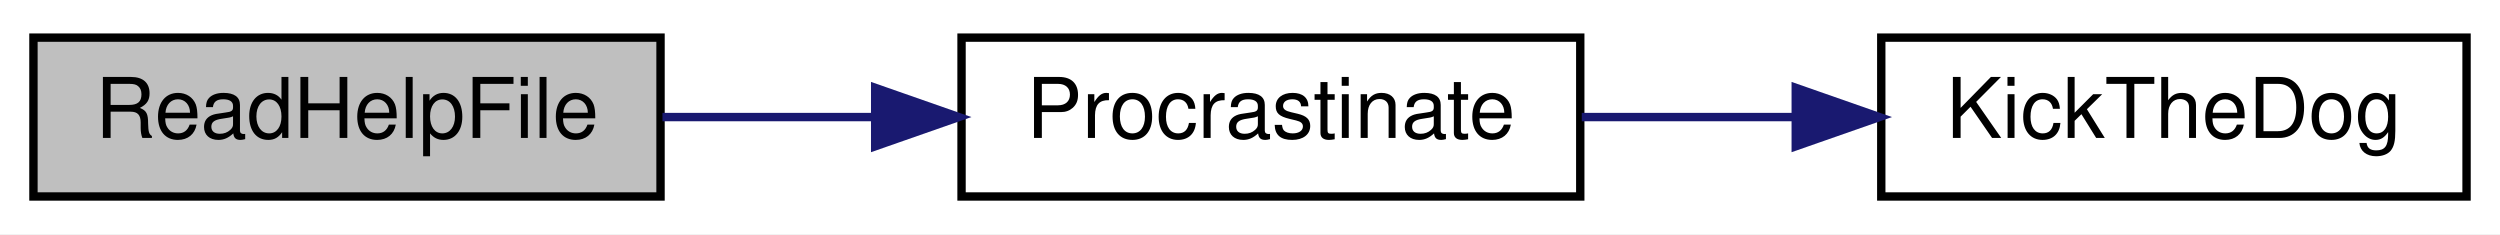
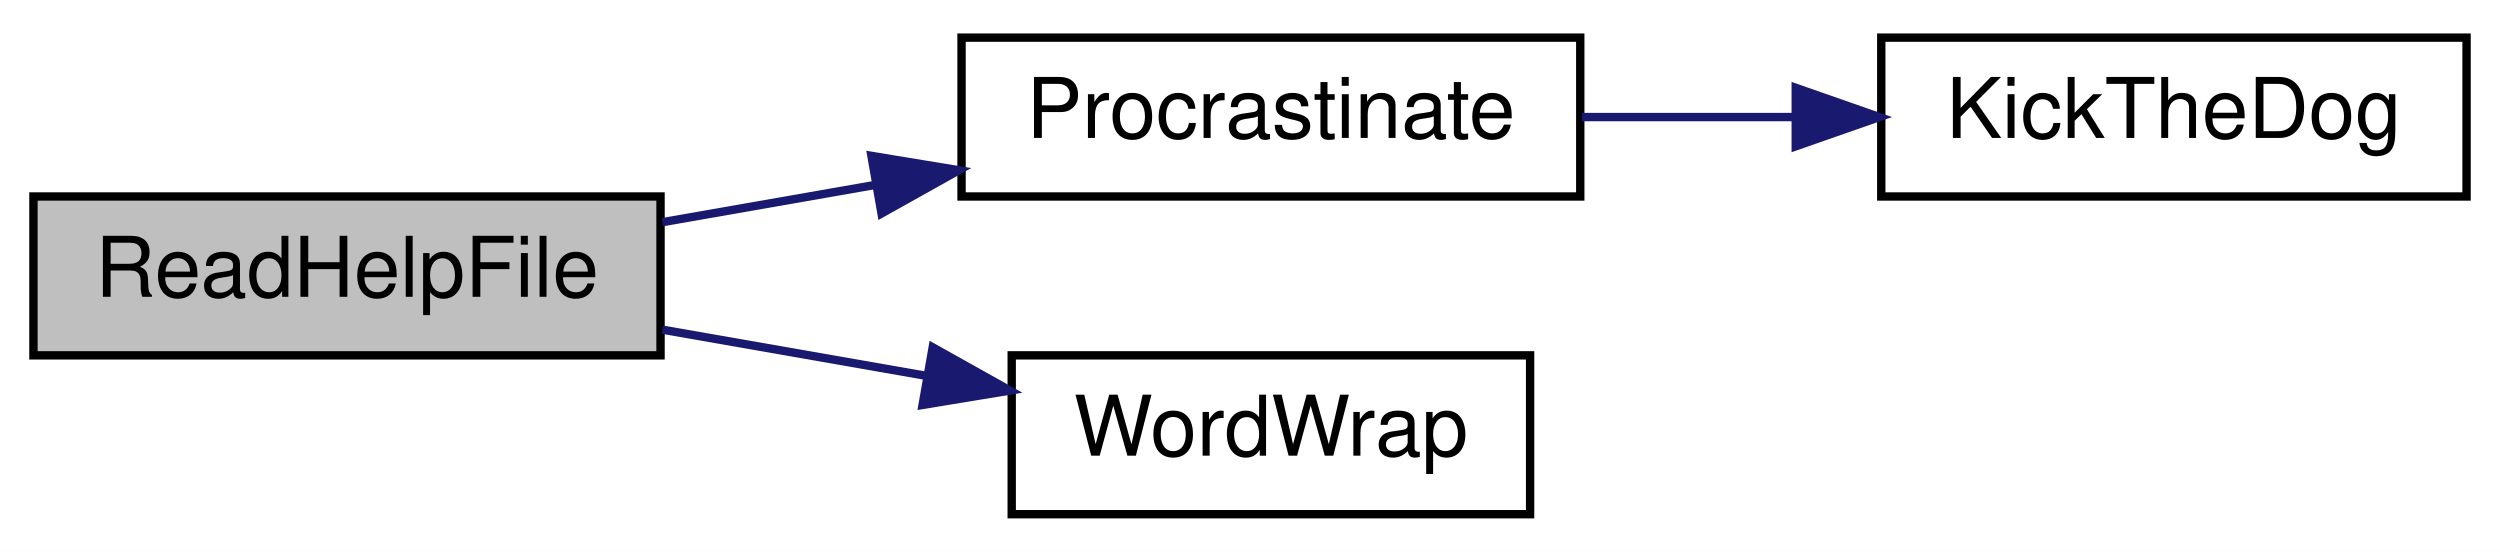
- <svg xmlns="http://www.w3.org/2000/svg" xmlns:xlink="http://www.w3.org/1999/xlink" width="299pt" height="28pt" viewBox="0.00 0.00 299.00 28.00">
-   <g id="graph0" class="graph" transform="scale(1 1) rotate(0) translate(4 24)">
-     <polygon fill="white" stroke="transparent" points="-4,4 -4,-24 295,-24 295,4 -4,4" />
+ <svg xmlns="http://www.w3.org/2000/svg" xmlns:xlink="http://www.w3.org/1999/xlink" width="299pt" height="66pt" viewBox="0.00 0.00 299.00 66.00">
+   <g id="graph0" class="graph" transform="scale(1 1) rotate(0) translate(4 62)">
+     <polygon fill="white" stroke="transparent" points="-4,4 -4,-62 295,-62 295,4 -4,4" />
    <g id="node1" class="node">
      <g id="a_node1">
        <a xlink:title=" ">
-           <polygon fill="#bfbfbf" stroke="black" points="0,-0.5 0,-19.5 75,-19.5 75,-0.5 0,-0.5" />
-           <text text-anchor="middle" x="37.5" y="-7.5" font-family="Helvetica,sans-Serif" font-size="10.00">ReadHelpFile</text>
+           <polygon fill="#bfbfbf" stroke="black" points="0,-19.5 0,-38.5 75,-38.5 75,-19.5 0,-19.5" />
+           <text text-anchor="middle" x="37.5" y="-26.5" font-family="Helvetica,sans-Serif" font-size="10.00">ReadHelpFile</text>
        </a>
      </g>
    </g>
    <g id="node2" class="node">
      <g id="a_node2">
        <a xlink:href="_radio_functions_8cpp.html#a760609a682300dfe6bfaac737fd4d5eb" target="_top" xlink:title=" ">
-           <polygon fill="white" stroke="black" points="111,-0.5 111,-19.5 185,-19.5 185,-0.5 111,-0.5" />
-           <text text-anchor="middle" x="148" y="-7.5" font-family="Helvetica,sans-Serif" font-size="10.00">Procrastinate</text>
+           <polygon fill="white" stroke="black" points="111,-38.5 111,-57.5 185,-57.5 185,-38.5 111,-38.5" />
+           <text text-anchor="middle" x="148" y="-45.5" font-family="Helvetica,sans-Serif" font-size="10.00">Procrastinate</text>
        </a>
      </g>
    </g>
    <g id="edge1" class="edge">
-       <path fill="none" stroke="midnightblue" d="M75.23,-10C83.36,-10 92.08,-10 100.54,-10" />
-       <polygon fill="midnightblue" stroke="midnightblue" points="100.67,-13.5 110.67,-10 100.67,-6.5 100.67,-13.5" />
+       <path fill="none" stroke="midnightblue" d="M75.23,-35.43C83.45,-36.87 92.27,-38.42 100.82,-39.91" />
+       <polygon fill="midnightblue" stroke="midnightblue" points="100.22,-43.36 110.67,-41.64 101.43,-36.47 100.22,-43.36" />
+     </g>
+     <g id="node4" class="node">
+       <g id="a_node4">
+         <a xlink:href="_transmitter_code_2src_2main_8cpp.html#a68bfe20869353998a277b62ddcca4042" target="_top" xlink:title=" ">
+           <polygon fill="white" stroke="black" points="117,-0.5 117,-19.5 179,-19.5 179,-0.5 117,-0.5" />
+           <text text-anchor="middle" x="148" y="-7.5" font-family="Helvetica,sans-Serif" font-size="10.00">WordWrap</text>
+         </a>
+       </g>
+     </g>
+     <g id="edge3" class="edge">
+       <path fill="none" stroke="midnightblue" d="M75.23,-22.57C85.38,-20.79 96.44,-18.85 106.77,-17.05" />
+       <polygon fill="midnightblue" stroke="midnightblue" points="107.55,-20.46 116.79,-15.29 106.34,-13.57 107.55,-20.46" />
    </g>
    <g id="node3" class="node">
      <g id="a_node3">
        <a xlink:href="_transmitter_code_2src_2main_8cpp.html#ada95a00a341e4a80176eda743a94ab2e" target="_top" xlink:title=" ">
-           <polygon fill="white" stroke="black" points="221,-0.5 221,-19.5 291,-19.5 291,-0.5 221,-0.5" />
-           <text text-anchor="middle" x="256" y="-7.5" font-family="Helvetica,sans-Serif" font-size="10.00">KickTheDog</text>
+           <polygon fill="white" stroke="black" points="221,-38.5 221,-57.5 291,-57.5 291,-38.5 221,-38.5" />
+           <text text-anchor="middle" x="256" y="-45.5" font-family="Helvetica,sans-Serif" font-size="10.00">KickTheDog</text>
        </a>
      </g>
    </g>
    <g id="edge2" class="edge">
-       <path fill="none" stroke="midnightblue" d="M185.18,-10C193.37,-10 202.15,-10 210.63,-10" />
-       <polygon fill="midnightblue" stroke="midnightblue" points="210.77,-13.5 220.77,-10 210.77,-6.5 210.77,-13.5" />
+       <path fill="none" stroke="midnightblue" d="M185.18,-48C193.37,-48 202.15,-48 210.63,-48" />
+       <polygon fill="midnightblue" stroke="midnightblue" points="210.77,-51.5 220.77,-48 210.77,-44.5 210.77,-51.5" />
    </g>
  </g>
</svg>
